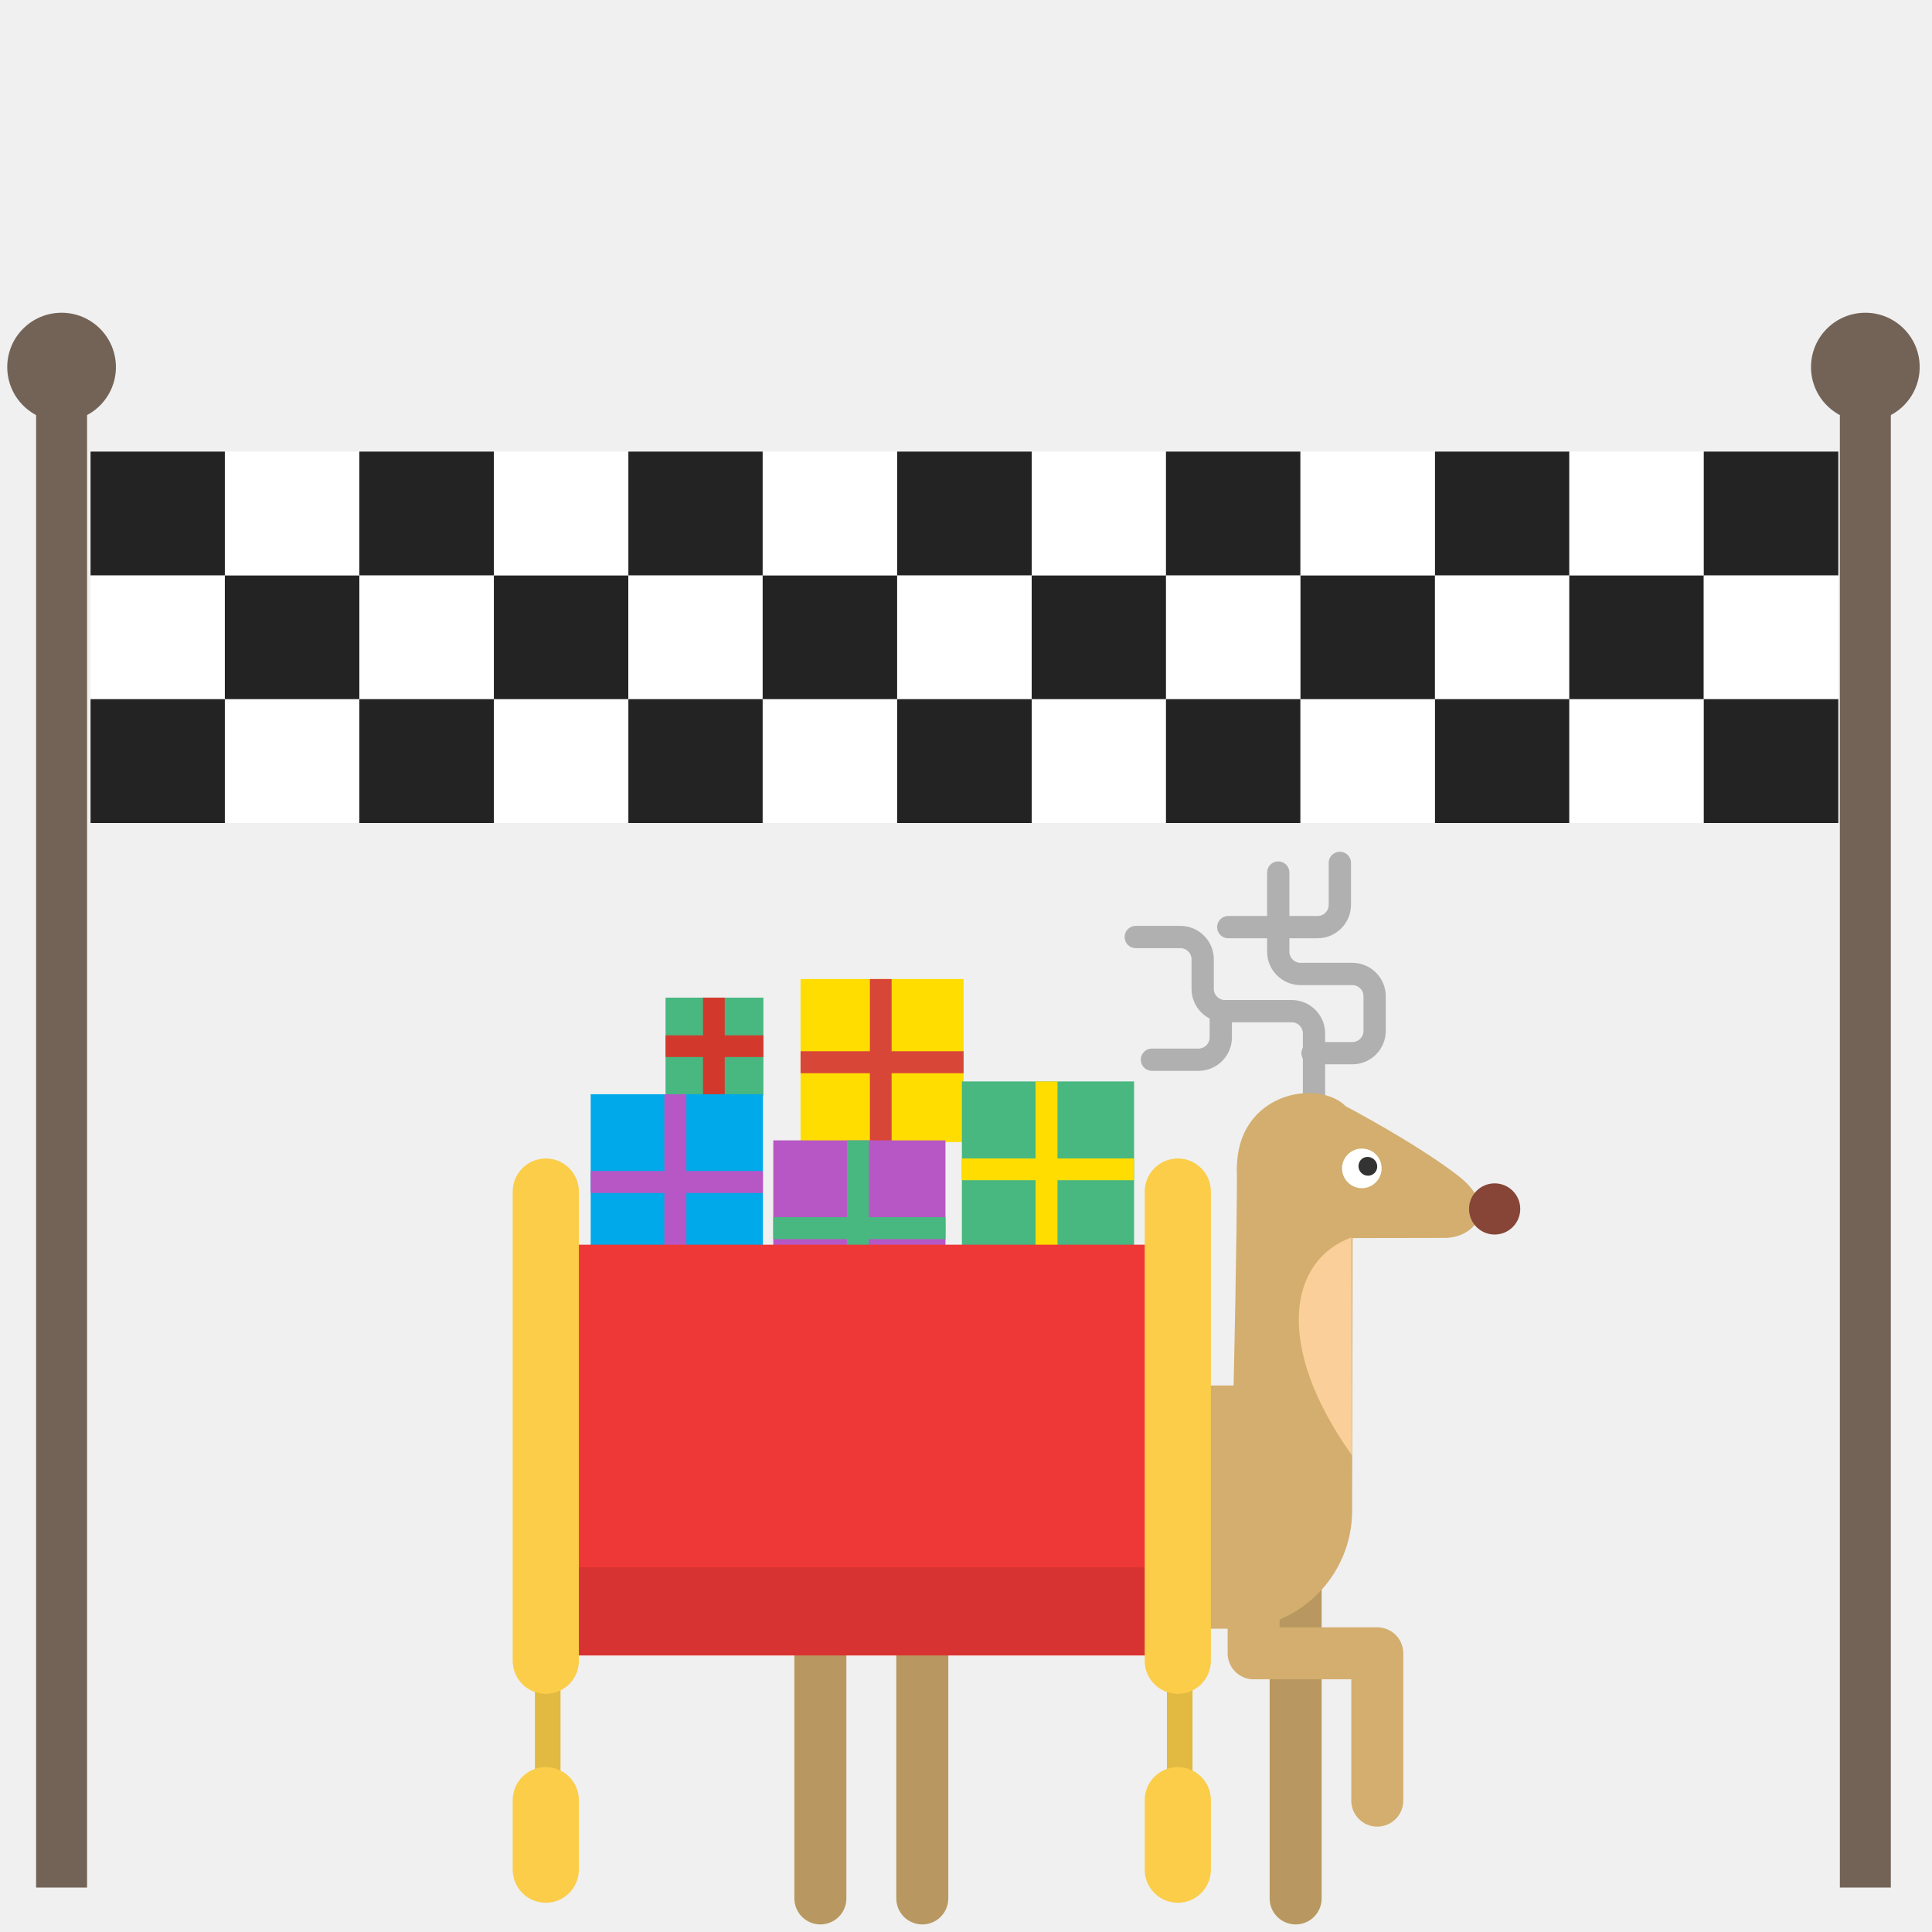
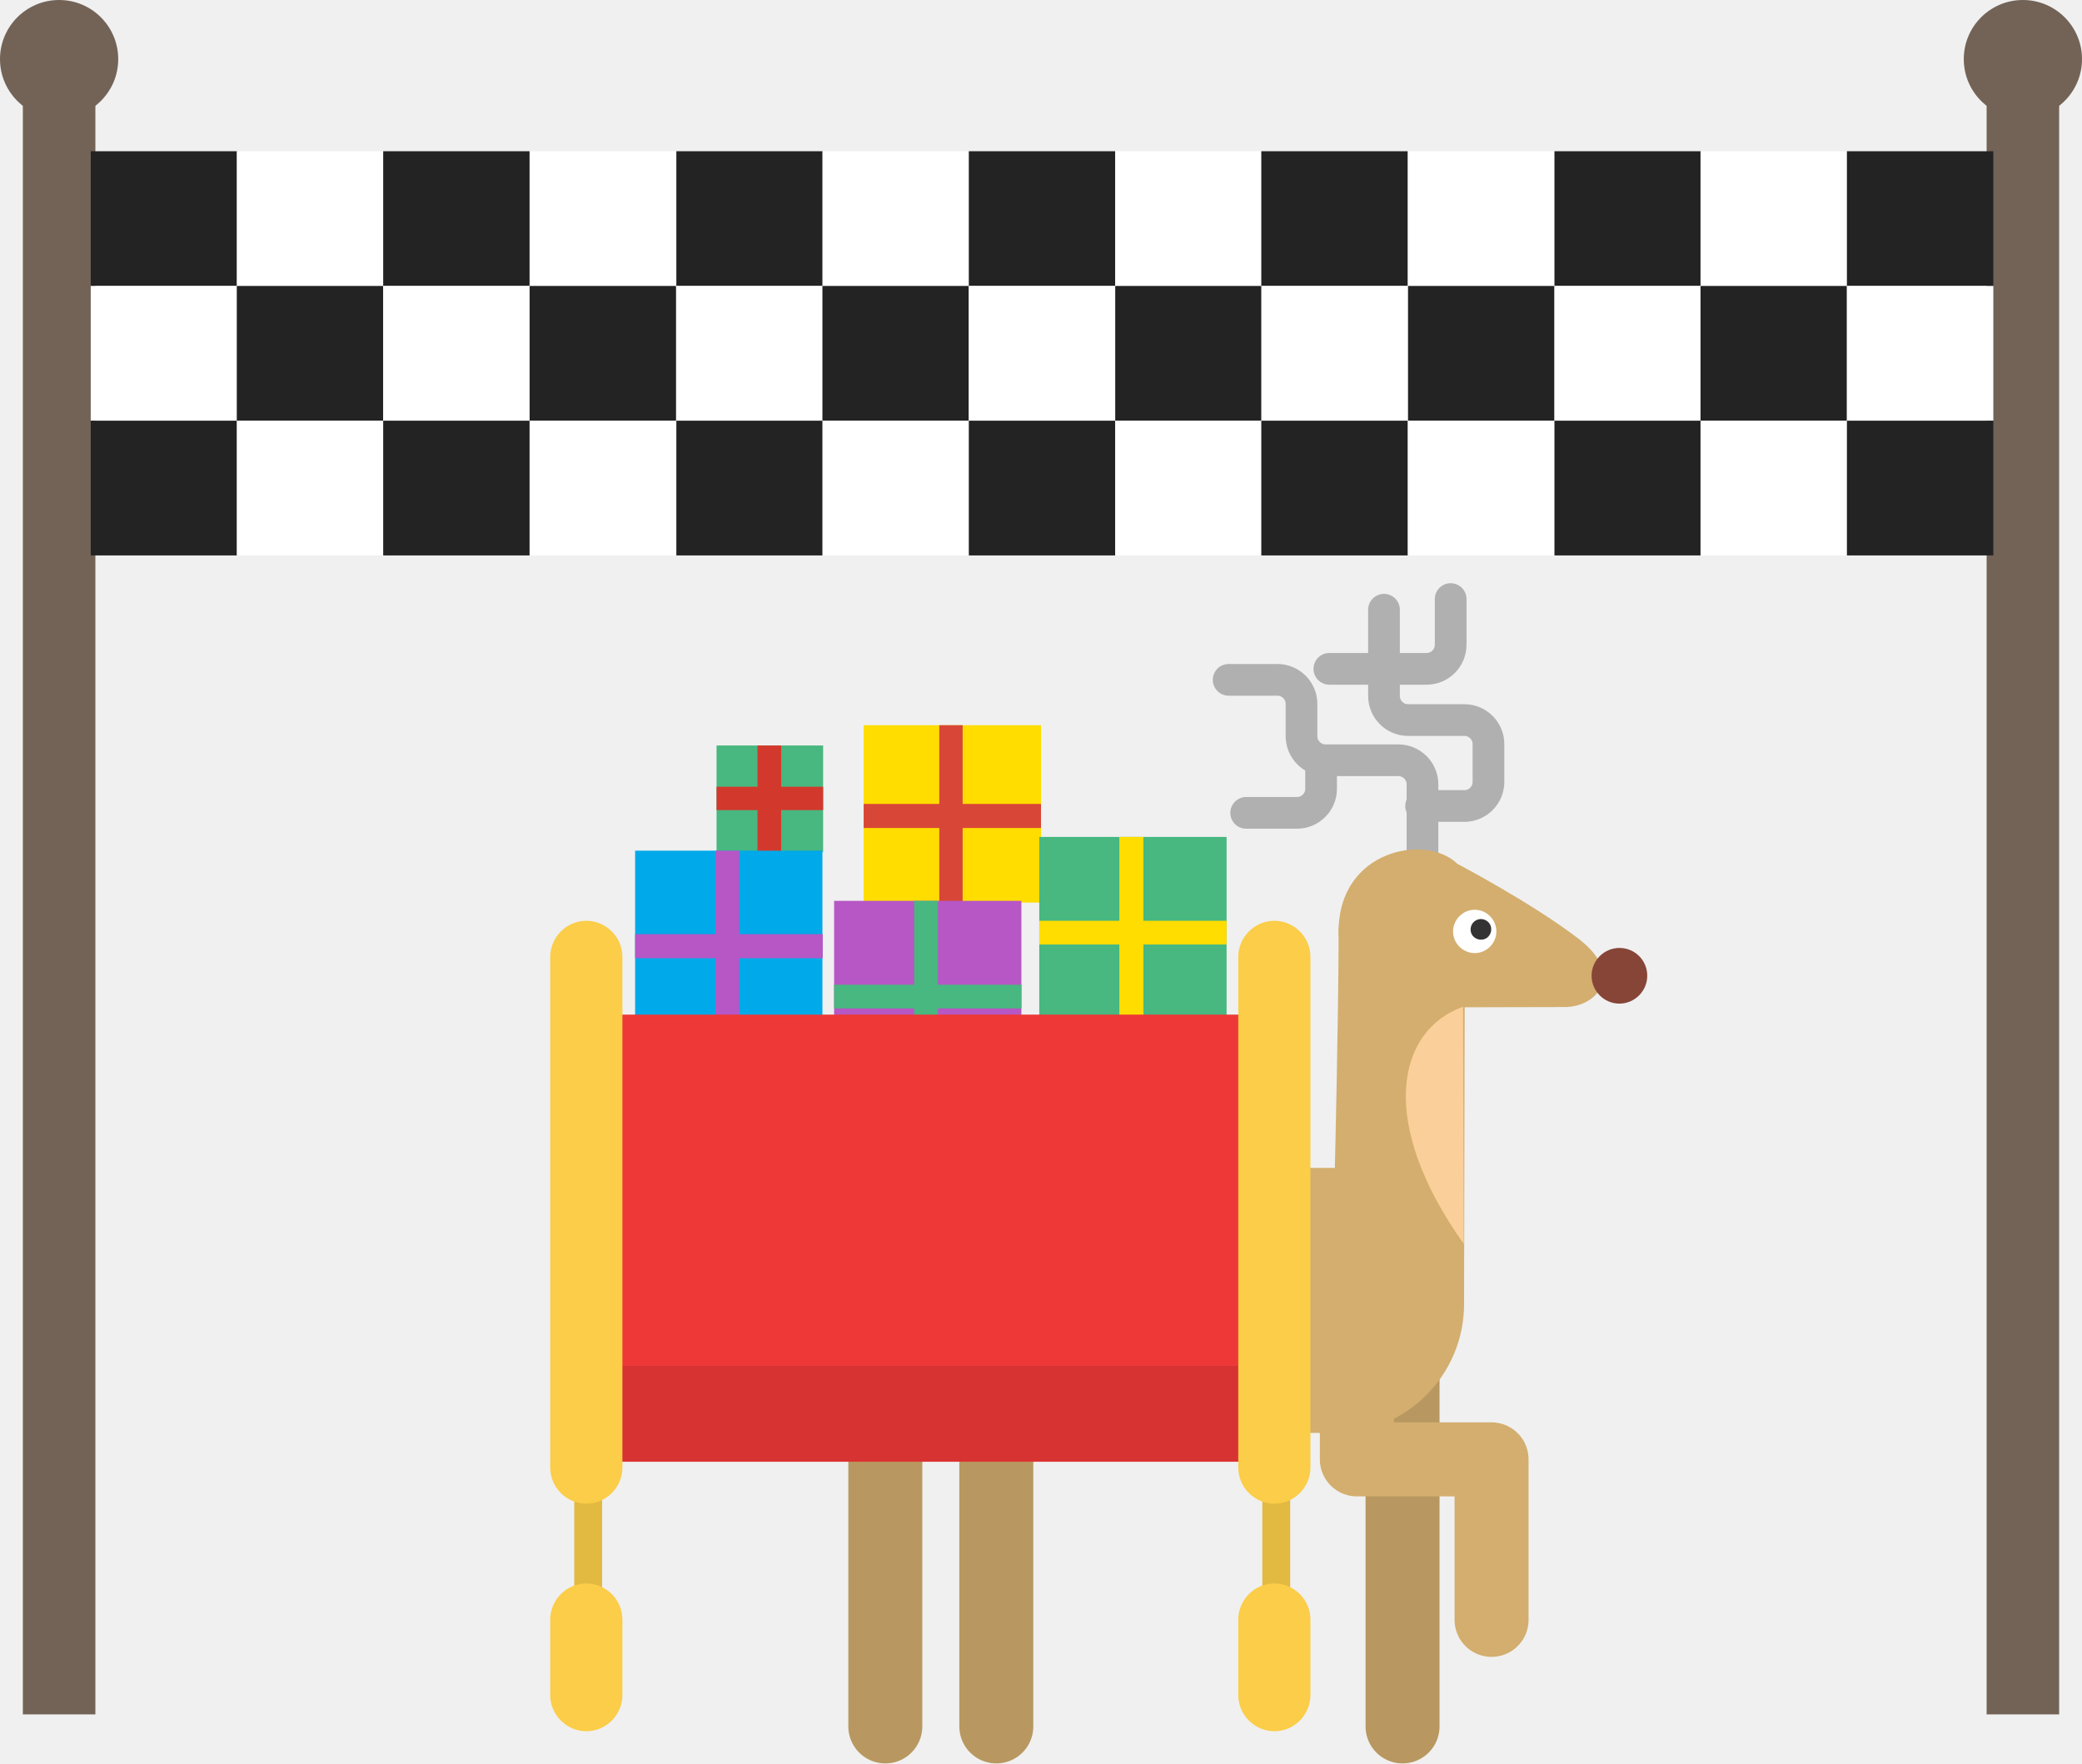
- <svg xmlns="http://www.w3.org/2000/svg" version="1.1" id="Layer_2" x="0px" y="0px" viewBox="0 0 800 800" enable-background="new 0 0 800 800" xml:space="preserve">
+ <svg xmlns="http://www.w3.org/2000/svg" version="1.1" id="Layer_2" x="0px" y="0px" viewBox="2.3 189.1 605.8 513.1" enable-background="new 2.3 189.1 605.8 513.1" xml:space="preserve">
  <g>
-     <line fill="none" stroke="#B89860" stroke-width="21.527" stroke-linecap="round" stroke-linejoin="round" stroke-miterlimit="10" x1="536.5" y1="636.4" x2="536.5" y2="786.1" />
-     <path fill="none" stroke="#B0B0B0" stroke-width="9.226" stroke-linecap="round" stroke-linejoin="round" stroke-miterlimit="10" d=" M544.1 455.6v-27.7c0-5.1-4.2-9.2-9.2-9.2h-27.7c-5.1 0-9.2-4.2-9.2-9.2v-12.3c0-5.1-4.2-9.2-9.2-9.2h-18.5" />
-     <path fill="none" stroke="#B0B0B0" stroke-width="9.226" stroke-linecap="round" stroke-linejoin="round" stroke-miterlimit="10" d=" M543.5 436.1H560c5.1 0 9.2-4.2 9.2-9.2v-14.4c0-5.1-4.2-9.2-9.2-9.2h-21.5c-5.1 0-9.2-4.2-9.2-9.2v-32.8" />
-     <path fill="none" stroke="#B0B0B0" stroke-width="9.226" stroke-linecap="round" stroke-linejoin="round" stroke-miterlimit="10" d=" M508.6 383.9h37c5.1 0 9.2-4.2 9.2-9.2v-17.4" />
-     <path fill="#D3AE6E" d="M512.2 483.8c0 31.3-1.4 89.9-1.4 89.9H380c-27.1 0-49 21.9-49 49v2.7c0 27.1 21.9 49 49 49h130.9 c27.1 0 49-21.9 49-49l0.2-131C560.1 462.6 512.2 457.8 512.2 483.8z" />
-     <path fill="#D3AE6E" d="M512.2 483.8c0-31.3 33.5-37.3 45.1-25.7c0 0 28.6 15 46.3 28.6c17.7 13.6 6.8 25.9-5.4 25.9l-55.8 0.1 C527.8 512.6 512.2 502.2 512.2 483.8z" />
-     <path fill="#FFFFFF" d="M572.1 483.8c0 4.5-3.7 8.2-8.2 8.2l0 0c-4.5 0-8.2-3.7-8.2-8.2l0 0c0-4.5 3.7-8.2 8.2-8.2l0 0 C568.5 475.6 572.1 479.3 572.1 483.8L572.1 483.8z" />
-     <polyline fill="none" stroke="#D3AE6E" stroke-width="21.527" stroke-linecap="round" stroke-linejoin="round" stroke-miterlimit="10" points="519.1,639.5 519.1,684.6 570.3,684.6 570.3,745.6" />
-     <line fill="none" stroke="#B89860" stroke-width="21.527" stroke-linecap="round" stroke-linejoin="round" stroke-miterlimit="10" x1="339.7" y1="636.4" x2="339.7" y2="786.1" />
-     <line fill="none" stroke="#B89860" stroke-width="21.527" stroke-linecap="round" stroke-linejoin="round" stroke-miterlimit="10" x1="381.9" y1="636.4" x2="381.9" y2="786.1" />
-     <path fill="#864537" d="M629.5 500.6c0 5.9-4.8 10.6-10.6 10.6l0 0c-5.9 0-10.6-4.8-10.6-10.6l0 0c0-5.9 4.8-10.6 10.6-10.6l0 0 C624.7 490 629.5 494.7 629.5 500.6L629.5 500.6z" />
-     <path fill="none" stroke="#B0B0B0" stroke-width="9.226" stroke-linecap="round" stroke-linejoin="round" stroke-miterlimit="10" d=" M505.5 420.4v9.2c0 5.1-4.2 9.2-9.2 9.2H477" />
-     <path fill="#FBCF99" d="M559.8 602.6c-32.8-46.1-25.6-81-0.2-90.2L559.8 602.6z" />
-     <path fill="#333333" d="M568.3 479.6c1.9 1.1 2.5 3.5 1.5 5.3l0 0c-1.1 1.9-3.5 2.5-5.3 1.4l0 0c-1.9-1.1-2.5-3.5-1.5-5.3l0 0 C564 479.1 566.4 478.5 568.3 479.6L568.3 479.6z" />
-     <rect x="221.5" y="690.7" fill="#FBCD48" width="10.6" height="50.1" />
-     <rect x="483.2" y="690.7" fill="#FBCD48" width="10.6" height="50.1" />
-     <rect x="221.5" y="690.7" opacity="0.1" width="10.6" height="50.1" />
-     <rect x="483.2" y="690.7" opacity="0.1" width="10.6" height="50.1" />
+     <line fill="none" stroke="#B89860" stroke-width="21.527" stroke-linecap="round" stroke-linejoin="round" stroke-miterlimit="10" x1="410.4" y1="576.8" x2="410.4" y2="691.4" />
+     <path fill="none" stroke="#B0B0B0" stroke-width="9.226" stroke-linecap="round" stroke-linejoin="round" stroke-miterlimit="10" d=" M416.2 438.5v-21.2c0-3.9-3.2-7-7-7H388c-3.9 0-7-3.2-7-7v-9.4c0-3.9-3.2-7-7-7h-14.2" />
+     <path fill="none" stroke="#B0B0B0" stroke-width="9.226" stroke-linecap="round" stroke-linejoin="round" stroke-miterlimit="10" d=" M415.8 423.6h12.6c3.9 0 7-3.2 7-7v-11c0-3.9-3.2-7-7-7H412c-3.9 0-7-3.2-7-7v-25.1" />
+     <path fill="none" stroke="#B0B0B0" stroke-width="9.226" stroke-linecap="round" stroke-linejoin="round" stroke-miterlimit="10" d=" M389.1 383.7h28.3c3.9 0 7-3.2 7-7v-13.3" />
+     <path fill="#D3AE6E" d="M391.8 460.1c0 23.9-1.1 68.8-1.1 68.8H290.7c-20.7 0-37.5 16.8-37.5 37.5v2.1c0 20.7 16.8 37.5 37.5 37.5 h100.1c20.7 0 37.5-16.8 37.5-37.5l0.2-100.2C428.5 443.9 391.8 440.2 391.8 460.1z" />
+     <path fill="#D3AE6E" d="M391.8 460.1c0-23.9 25.6-28.5 34.5-19.7c0 0 21.9 11.5 35.4 21.9c13.5 10.4 5.2 19.8-4.1 19.8l-42.7 0.1 C403.8 482.1 391.8 474.2 391.8 460.1z" />
+     <path fill="#FFFFFF" d="M437.7 460.1c0 3.4-2.8 6.3-6.3 6.3l0 0c-3.4 0-6.3-2.8-6.3-6.3l0 0c0-3.4 2.8-6.3 6.3-6.3l0 0 C434.9 453.8 437.7 456.7 437.7 460.1L437.7 460.1z" />
+     <polyline fill="none" stroke="#D3AE6E" stroke-width="21.527" stroke-linecap="round" stroke-linejoin="round" stroke-miterlimit="10" points="397.1,579.2 397.1,613.7 436.3,613.7 436.3,660.4" />
+     <line fill="none" stroke="#B89860" stroke-width="21.527" stroke-linecap="round" stroke-linejoin="round" stroke-miterlimit="10" x1="259.9" y1="576.8" x2="259.9" y2="691.4" />
+     <line fill="none" stroke="#B89860" stroke-width="21.527" stroke-linecap="round" stroke-linejoin="round" stroke-miterlimit="10" x1="292.2" y1="576.8" x2="292.2" y2="691.4" />
+     <path fill="#864537" d="M481.6 473c0 4.5-3.7 8.1-8.1 8.1l0 0c-4.5 0-8.1-3.7-8.1-8.1l0 0c0-4.5 3.7-8.1 8.1-8.1l0 0 C477.9 464.9 481.6 468.4 481.6 473L481.6 473z" />
+     <path fill="none" stroke="#B0B0B0" stroke-width="9.226" stroke-linecap="round" stroke-linejoin="round" stroke-miterlimit="10" d=" M386.7 411.6v7c0 3.9-3.2 7-7 7h-14.8" />
+     <path fill="#FBCF99" d="M428.2 551c-25.1-35.3-19.6-62-0.2-69L428.2 551z" />
+     <path fill="#333333" d="M434.7 456.9c1.5 0.8 1.9 2.7 1.1 4.1l0 0c-0.8 1.5-2.7 1.9-4.1 1.1l0 0c-1.5-0.8-1.9-2.7-1.1-4.1l0 0 C431.5 456.5 433.3 456.1 434.7 456.9L434.7 456.9z" />
+     <rect x="169.4" y="618.4" fill="#FBCD48" width="8.1" height="38.3" />
+     <rect x="369.6" y="618.4" fill="#FBCD48" width="8.1" height="38.3" />
+     <rect x="169.4" y="618.4" opacity="0.1" enable-background="new    " width="8.1" height="38.3" />
+     <rect x="369.6" y="618.4" opacity="0.1" enable-background="new    " width="8.1" height="38.3" />
    <g>
-       <rect x="331.5" y="405.4" fill="#FFDD00" width="67.5" height="67.5" />
+       <rect x="253.6" y="400.1" fill="#FFDD00" width="51.6" height="51.6" />
      <g>
-         <polygon fill="#D84637" points="369.2,435.3 369.2,405.4 360.2,405.4 360.2,435.3 331.5,435.3 331.5,444.4 360.2,444.4 360.2,472.9 369.2,472.9 369.2,444.4 399,444.4 399,435.3" />
+         <polygon fill="#D84637" points="282.4,423 282.4,400.1 275.6,400.1 275.6,423 253.6,423 253.6,430 275.6,430 275.6,451.8 282.4,451.8 282.4,430 305.2,430 305.2,423" />
      </g>
    </g>
    <g>
-       <rect x="275.6" y="413.1" fill="#48B780" width="40.5" height="40.5" />
+       <rect x="210.8" y="406" fill="#48B780" width="31" height="31" />
      <g>
-         <polygon fill="#D2392C" points="300.1,428.7 300.1,413.1 291.1,413.1 291.1,428.7 275.6,428.7 275.6,437.7 291.1,437.7 291.1,453.6 300.1,453.6 300.1,437.7 316.1,437.7 316.1,428.7" />
+         <polygon fill="#D2392C" points="229.6,418 229.6,406 222.7,406 222.7,418 210.8,418 210.8,424.8 222.7,424.8 222.7,437 229.6,437 229.6,424.8 241.8,424.8 241.8,418" />
      </g>
    </g>
    <g>
-       <rect x="320.2" y="472.2" fill="#B757C5" width="71.3" height="71.3" />
+       <rect x="245" y="451.2" fill="#B757C5" width="54.5" height="54.5" />
      <g>
-         <polygon fill="#48B780" points="359.8,504 359.8,472.2 350.7,472.2 350.7,504 320.2,504 320.2,513.1 350.7,513.1 350.7,543.5 359.8,543.5 359.8,513.1 391.5,513.1 391.5,504" />
+         <polygon fill="#48B780" points="275.2,475.6 275.2,451.2 268.3,451.2 268.3,475.6 245,475.6 245,482.5 268.3,482.5 268.3,505.8 275.2,505.8 275.2,482.5 299.5,482.5 299.5,475.6" />
      </g>
    </g>
    <g>
-       <rect x="244.6" y="453.1" fill="#00A9E9" width="71.3" height="71.3" />
+       <rect x="187.1" y="436.6" fill="#00A9E9" width="54.5" height="54.5" />
      <g>
-         <polygon fill="#B757C5" points="284.2,484.9 284.2,453.1 275.1,453.1 275.1,484.9 244.6,484.9 244.6,494 275.1,494 275.1,524.4 284.2,524.4 284.2,494 315.9,494 315.9,484.9" />
+         <polygon fill="#B757C5" points="217.4,460.9 217.4,436.6 210.5,436.6 210.5,460.9 187.1,460.9 187.1,467.9 210.5,467.9 210.5,491.2 217.4,491.2 217.4,467.9 241.7,467.9 241.7,460.9" />
      </g>
    </g>
    <g>
-       <rect x="398.3" y="447.8" fill="#48B780" width="71.3" height="71.3" />
+       <rect x="304.7" y="432.6" fill="#48B780" width="54.5" height="54.5" />
      <g>
-         <polygon fill="#FFDD00" points="437.9,479.7 437.9,447.8 428.8,447.8 428.8,479.7 398.3,479.7 398.3,488.7 428.8,488.7 428.8,519.1 437.9,519.1 437.9,488.7 469.6,488.7 469.6,479.7" />
+         <polygon fill="#FFDD00" points="335,457 335,432.6 328,432.6 328,457 304.7,457 304.7,463.9 328,463.9 328,487.1 335,487.1 335,463.9 359.2,463.9 359.2,457" />
      </g>
    </g>
-     <rect x="226" y="515.4" fill="#EE3837" width="257.2" height="170.1" />
-     <rect x="226" y="649" opacity="0.1" width="257.2" height="36.4" />
-     <line fill="none" stroke="#736357" stroke-width="21.101" stroke-miterlimit="10" x1="25.5" y1="154.8" x2="25.5" y2="781.6" />
-     <circle fill="#736357" cx="25.5" cy="152" r="22.5" />
-     <line fill="none" stroke="#736357" stroke-width="21.101" stroke-miterlimit="10" x1="772.4" y1="154.8" x2="772.4" y2="781.6" />
-     <circle fill="#736357" cx="772.4" cy="152" r="22.5" />
-     <rect x="37.5" y="187" fill="#232323" width="55.7" height="51.3" />
-     <rect x="93.1" y="187" fill="#FFFFFF" width="55.7" height="51.3" />
-     <rect x="148.8" y="187" fill="#232323" width="55.7" height="51.3" />
-     <rect x="204.5" y="187" fill="#FFFFFF" width="55.7" height="51.3" />
-     <rect x="260.2" y="187" fill="#232323" width="55.7" height="51.3" />
-     <rect x="315.8" y="187" fill="#FFFFFF" width="55.7" height="51.3" />
-     <rect x="371.5" y="187" fill="#232323" width="55.7" height="51.3" />
-     <rect x="427.2" y="187" fill="#FFFFFF" width="55.7" height="51.3" />
-     <rect x="482.8" y="187" fill="#232323" width="55.7" height="51.3" />
-     <rect x="538.5" y="187" fill="#FFFFFF" width="55.7" height="51.3" />
-     <rect x="594.2" y="187" fill="#232323" width="55.7" height="51.3" />
-     <rect x="649.8" y="187" fill="#FFFFFF" width="55.7" height="51.3" />
-     <rect x="705.5" y="187" fill="#232323" width="55.7" height="51.3" />
-     <rect x="37.5" y="238.3" fill="#FFFFFF" width="55.7" height="51.3" />
-     <rect x="93.1" y="238.3" fill="#232323" width="55.7" height="51.3" />
-     <rect x="148.8" y="238.3" fill="#FFFFFF" width="55.7" height="51.3" />
-     <rect x="204.5" y="238.3" fill="#232323" width="55.7" height="51.3" />
-     <rect x="260.2" y="238.3" fill="#FFFFFF" width="55.7" height="51.3" />
-     <rect x="315.8" y="238.3" fill="#232323" width="55.7" height="51.3" />
-     <rect x="371.5" y="238.3" fill="#FFFFFF" width="55.7" height="51.3" />
-     <rect x="427.2" y="238.3" fill="#232323" width="55.7" height="51.3" />
-     <rect x="482.8" y="238.3" fill="#FFFFFF" width="55.7" height="51.3" />
-     <rect x="538.5" y="238.3" fill="#232323" width="55.7" height="51.3" />
-     <rect x="594.2" y="238.3" fill="#FFFFFF" width="55.7" height="51.3" />
-     <rect x="649.8" y="238.3" fill="#232323" width="55.7" height="51.3" />
-     <rect x="705.5" y="238.3" fill="#FFFFFF" width="55.7" height="51.3" />
-     <rect x="37.5" y="289.5" fill="#232323" width="55.7" height="51.3" />
-     <rect x="93.1" y="289.5" fill="#FFFFFF" width="55.7" height="51.3" />
-     <rect x="148.8" y="289.5" fill="#232323" width="55.7" height="51.3" />
-     <rect x="204.5" y="289.5" fill="#FFFFFF" width="55.7" height="51.3" />
-     <rect x="260.2" y="289.5" fill="#232323" width="55.7" height="51.3" />
-     <rect x="315.8" y="289.5" fill="#FFFFFF" width="55.7" height="51.3" />
-     <rect x="371.5" y="289.5" fill="#232323" width="55.7" height="51.3" />
-     <rect x="427.2" y="289.5" fill="#FFFFFF" width="55.7" height="51.3" />
-     <rect x="482.8" y="289.5" fill="#232323" width="55.7" height="51.3" />
-     <rect x="538.5" y="289.5" fill="#FFFFFF" width="55.7" height="51.3" />
-     <rect x="594.2" y="289.5" fill="#232323" width="55.7" height="51.3" />
-     <rect x="649.8" y="289.5" fill="#FFFFFF" width="55.7" height="51.3" />
-     <rect x="705.5" y="289.5" fill="#232323" width="55.7" height="51.3" />
-     <path fill="#FBCD48" d="M239.7 687.7c0 7.5-6.1 13.7-13.7 13.7l0 0c-7.5 0-13.7-6.1-13.7-13.7V493.4c0-7.5 6.1-13.7 13.7-13.7l0 0 c7.5 0 13.7 6.1 13.7 13.7V687.7z" />
-     <path fill="#FBCD48" d="M501.4 687.7c0 7.5-6.1 13.7-13.7 13.7l0 0c-7.5 0-13.7-6.1-13.7-13.7V493.4c0-7.5 6.1-13.7 13.7-13.7l0 0 c7.5 0 13.7 6.1 13.7 13.7V687.7z" />
-     <path fill="#FBCD48" d="M239.7 774.2c0 7.5-6.1 13.7-13.7 13.7l0 0c-7.5 0-13.7-6.1-13.7-13.7v-28.8c0-7.5 6.1-13.7 13.7-13.7l0 0 c7.5 0 13.7 6.1 13.7 13.7V774.2z" />
-     <path fill="#FBCD48" d="M501.4 774.2c0 7.5-6.1 13.7-13.7 13.7l0 0c-7.5 0-13.7-6.1-13.7-13.7v-28.8c0-7.5 6.1-13.7 13.7-13.7l0 0 c7.5 0 13.7 6.1 13.7 13.7V774.2z" />
+     <rect x="172.9" y="484.3" fill="#EE3837" width="196.8" height="130.1" />
+     <rect x="172.9" y="586.5" opacity="0.1" enable-background="new    " width="196.8" height="27.8" />
+     <line fill="none" stroke="#736357" stroke-width="21.101" stroke-miterlimit="10" x1="19.5" y1="208.4" x2="19.5" y2="687.9" />
+     <circle fill="#736357" cx="19.5" cy="206.3" r="17.2" />
+     <line fill="none" stroke="#736357" stroke-width="21.101" stroke-miterlimit="10" x1="590.9" y1="208.4" x2="590.9" y2="687.9" />
+     <circle fill="#736357" cx="590.9" cy="206.3" r="17.2" />
+     <rect x="28.7" y="233.1" fill="#232323" width="42.6" height="39.2" />
+     <rect x="71.2" y="233.1" fill="#FFFFFF" width="42.6" height="39.2" />
+     <rect x="113.8" y="233.1" fill="#232323" width="42.6" height="39.2" />
+     <rect x="156.4" y="233.1" fill="#FFFFFF" width="42.6" height="39.2" />
+     <rect x="199.1" y="233.1" fill="#232323" width="42.6" height="39.2" />
+     <rect x="241.6" y="233.1" fill="#FFFFFF" width="42.6" height="39.2" />
+     <rect x="284.2" y="233.1" fill="#232323" width="42.6" height="39.2" />
+     <rect x="326.8" y="233.1" fill="#FFFFFF" width="42.6" height="39.2" />
+     <rect x="369.3" y="233.1" fill="#232323" width="42.6" height="39.2" />
+     <rect x="412" y="233.1" fill="#FFFFFF" width="42.6" height="39.2" />
+     <rect x="454.6" y="233.1" fill="#232323" width="42.6" height="39.2" />
+     <rect x="497.1" y="233.1" fill="#FFFFFF" width="42.6" height="39.2" />
+     <rect x="539.7" y="233.1" fill="#232323" width="42.6" height="39.2" />
+     <rect x="28.7" y="272.3" fill="#FFFFFF" width="42.6" height="39.2" />
+     <rect x="71.2" y="272.3" fill="#232323" width="42.6" height="39.2" />
+     <rect x="113.8" y="272.3" fill="#FFFFFF" width="42.6" height="39.2" />
+     <rect x="156.4" y="272.3" fill="#232323" width="42.6" height="39.2" />
+     <rect x="199.1" y="272.3" fill="#FFFFFF" width="42.6" height="39.2" />
+     <rect x="241.6" y="272.3" fill="#232323" width="42.6" height="39.2" />
+     <rect x="284.2" y="272.3" fill="#FFFFFF" width="42.6" height="39.2" />
+     <rect x="326.8" y="272.3" fill="#232323" width="42.6" height="39.2" />
+     <rect x="369.3" y="272.3" fill="#FFFFFF" width="42.6" height="39.2" />
+     <rect x="412" y="272.3" fill="#232323" width="42.6" height="39.2" />
+     <rect x="454.6" y="272.3" fill="#FFFFFF" width="42.6" height="39.2" />
+     <rect x="497.1" y="272.3" fill="#232323" width="42.6" height="39.2" />
+     <rect x="539.7" y="272.3" fill="#FFFFFF" width="42.6" height="39.2" />
+     <rect x="28.7" y="311.5" fill="#232323" width="42.6" height="39.2" />
+     <rect x="71.2" y="311.5" fill="#FFFFFF" width="42.6" height="39.2" />
+     <rect x="113.8" y="311.5" fill="#232323" width="42.6" height="39.2" />
+     <rect x="156.4" y="311.5" fill="#FFFFFF" width="42.6" height="39.2" />
+     <rect x="199.1" y="311.5" fill="#232323" width="42.6" height="39.2" />
+     <rect x="241.6" y="311.5" fill="#FFFFFF" width="42.6" height="39.2" />
+     <rect x="284.2" y="311.5" fill="#232323" width="42.6" height="39.2" />
+     <rect x="326.8" y="311.5" fill="#FFFFFF" width="42.6" height="39.2" />
+     <rect x="369.3" y="311.5" fill="#232323" width="42.6" height="39.2" />
+     <rect x="412" y="311.5" fill="#FFFFFF" width="42.6" height="39.2" />
+     <rect x="454.6" y="311.5" fill="#232323" width="42.6" height="39.2" />
+     <rect x="497.1" y="311.5" fill="#FFFFFF" width="42.6" height="39.2" />
+     <rect x="539.7" y="311.5" fill="#232323" width="42.6" height="39.2" />
+     <path fill="#FBCD48" d="M183.4 616.1c0 5.7-4.7 10.5-10.5 10.5l0 0c-5.7 0-10.5-4.7-10.5-10.5V467.5c0-5.7 4.7-10.5 10.5-10.5l0 0 c5.7 0 10.5 4.7 10.5 10.5V616.1z" />
+     <path fill="#FBCD48" d="M383.6 616.1c0 5.7-4.7 10.5-10.5 10.5l0 0c-5.7 0-10.5-4.7-10.5-10.5V467.5c0-5.7 4.7-10.5 10.5-10.5l0 0 c5.7 0 10.5 4.7 10.5 10.5V616.1z" />
+     <path fill="#FBCD48" d="M183.4 682.3c0 5.7-4.7 10.5-10.5 10.5l0 0c-5.7 0-10.5-4.7-10.5-10.5v-22c0-5.7 4.7-10.5 10.5-10.5l0 0 c5.7 0 10.5 4.7 10.5 10.5V682.3z" />
+     <path fill="#FBCD48" d="M383.6 682.3c0 5.7-4.7 10.5-10.5 10.5l0 0c-5.7 0-10.5-4.7-10.5-10.5v-22c0-5.7 4.7-10.5 10.5-10.5l0 0 c5.7 0 10.5 4.7 10.5 10.5V682.3z" />
  </g>
</svg>
